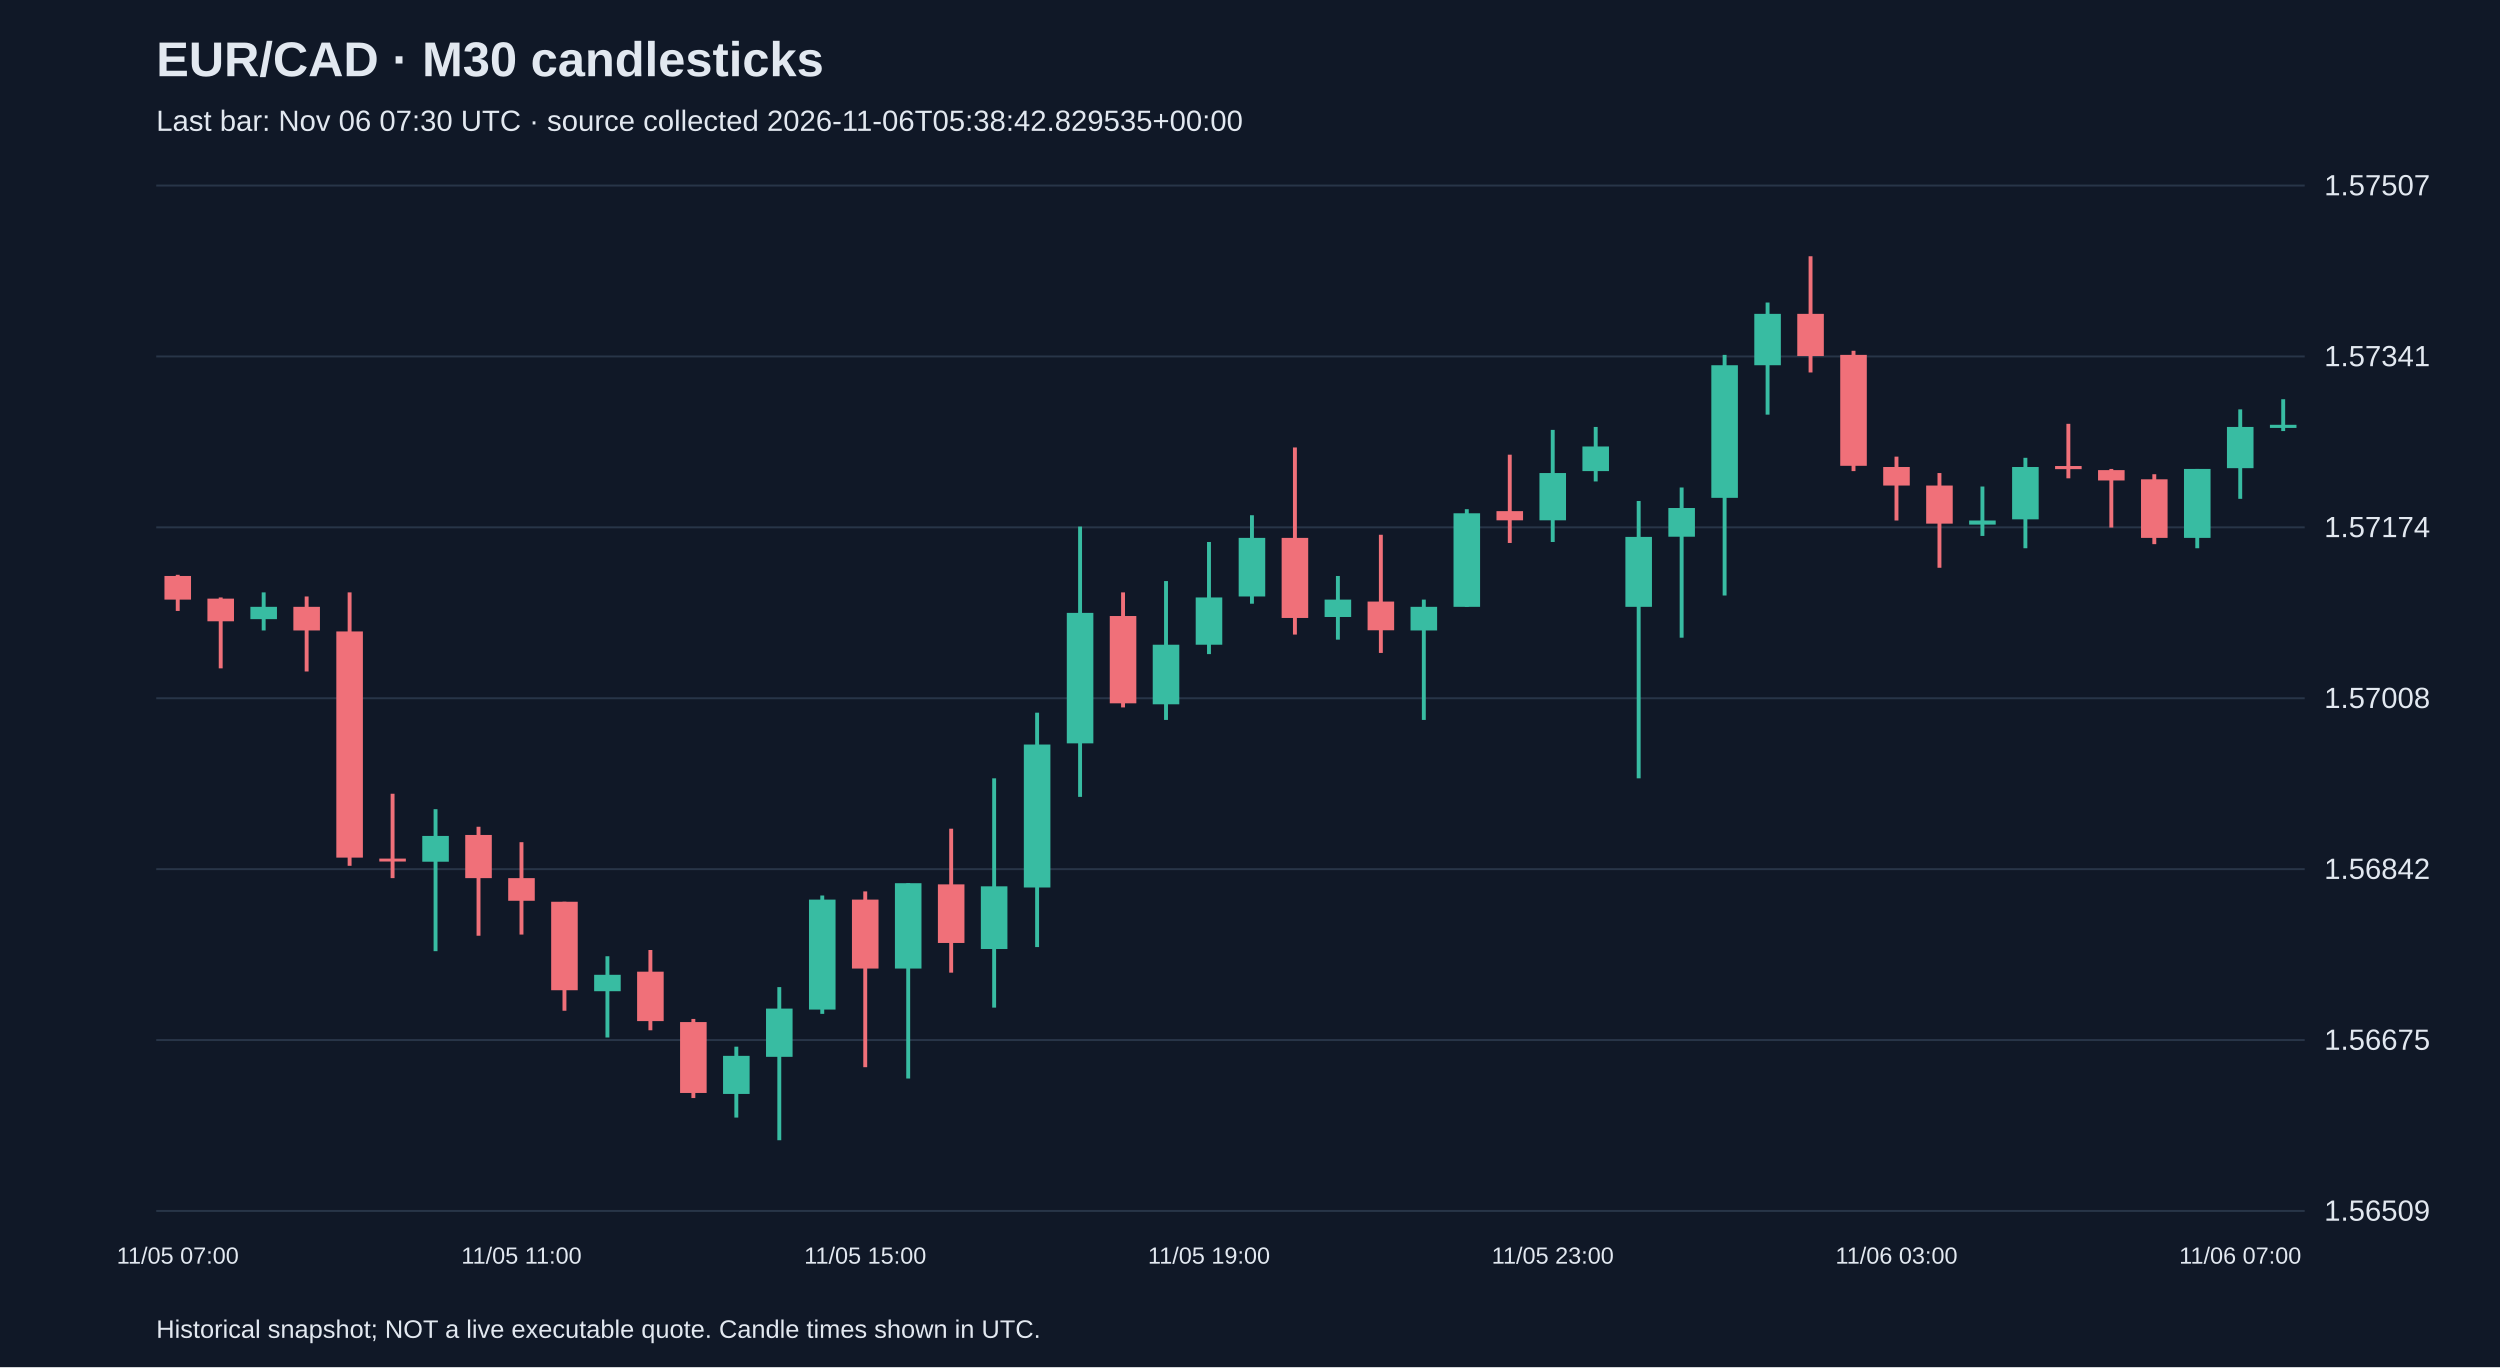
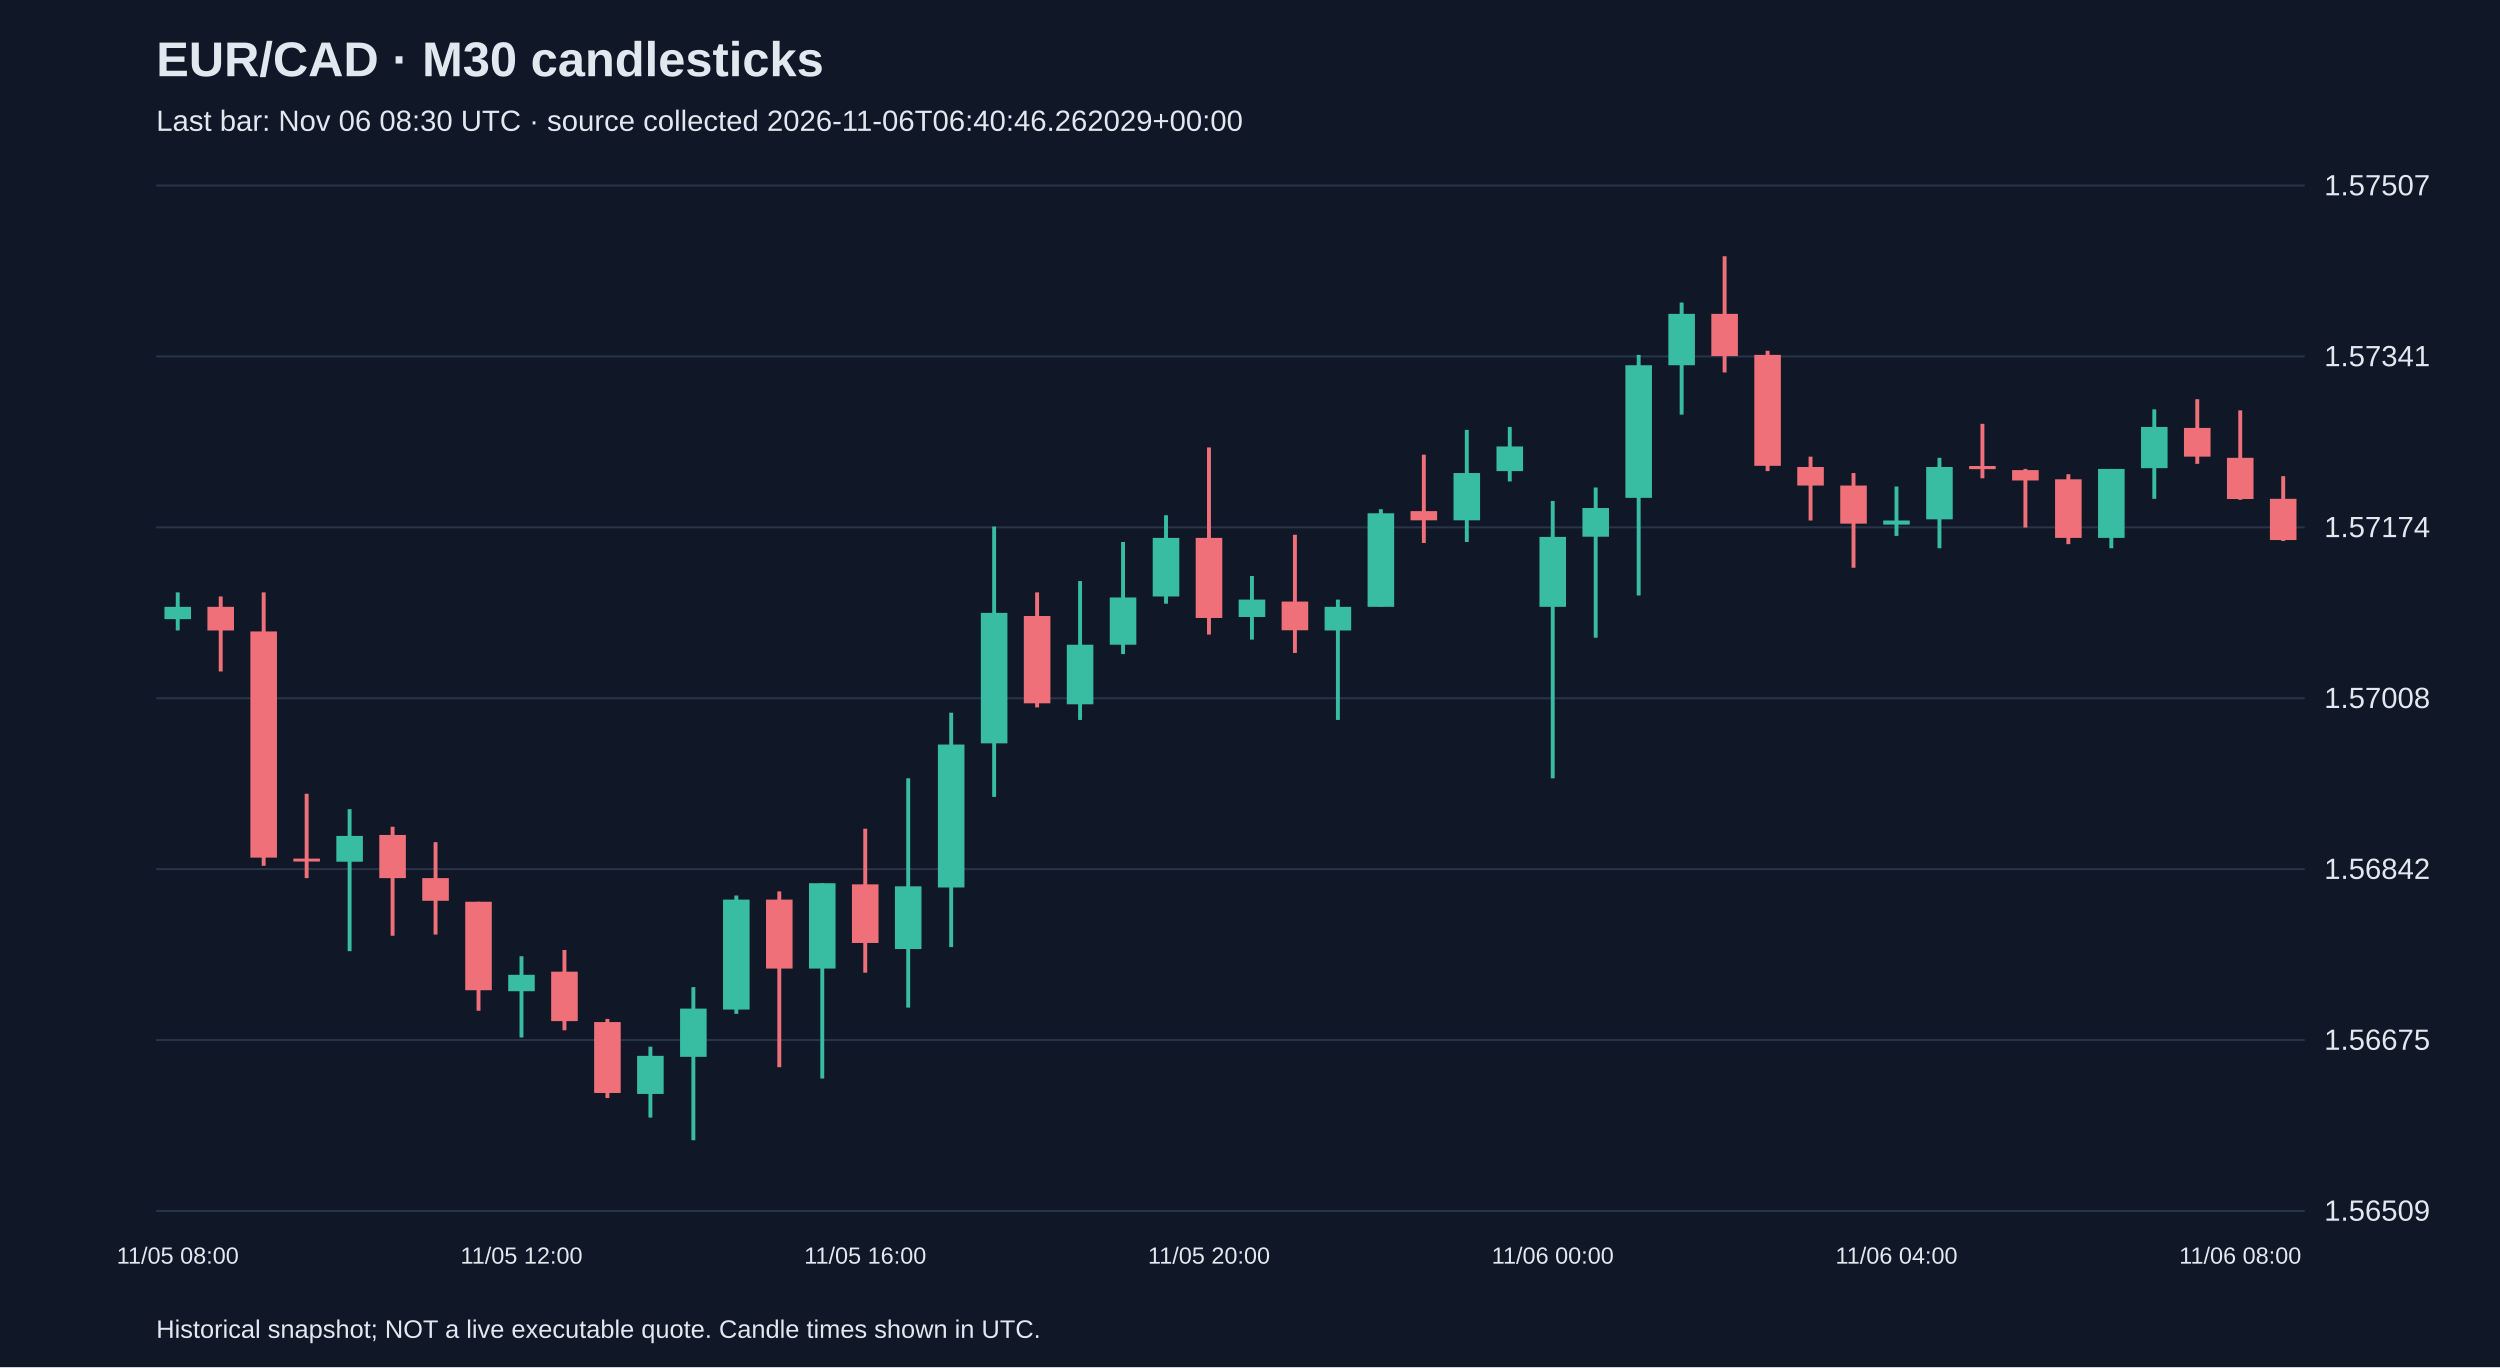
<svg xmlns="http://www.w3.org/2000/svg" viewBox="0 0 1280 700">
  <rect width="100%" height="100%" fill="#101827" />
  <style>text{font-family:Arial,sans-serif;fill:#e2e8f0}</style>
  <text x="80" y="39" font-size="25" font-weight="bold">EUR/CAD · M30 candlesticks</text>
-   <text x="80" y="67" font-size="15" fill="#a6b1c5">Last bar: Nov 06 07:30 UTC · source collected 2026-11-06T05:38:42.829535+00:00</text>
+   <text x="80" y="67" font-size="15" fill="#a6b1c5">Last bar: Nov 06 08:30 UTC · source collected 2026-11-06T06:40:46.262029+00:00</text>
  <line x1="80" y1="620.0" x2="1180" y2="620.0" stroke="#283548" />
  <text x="1190" y="625.0" font-size="15">1.56509</text>
  <line x1="80" y1="532.5" x2="1180" y2="532.5" stroke="#283548" />
  <text x="1190" y="537.5" font-size="15">1.56675</text>
  <line x1="80" y1="445.0" x2="1180" y2="445.0" stroke="#283548" />
  <text x="1190" y="450.0" font-size="15">1.56842</text>
  <line x1="80" y1="357.5" x2="1180" y2="357.5" stroke="#283548" />
  <text x="1190" y="362.5" font-size="15">1.57008</text>
  <line x1="80" y1="270.0" x2="1180" y2="270.0" stroke="#283548" />
  <text x="1190" y="275.0" font-size="15">1.57174</text>
  <line x1="80" y1="182.5" x2="1180" y2="182.5" stroke="#283548" />
  <text x="1190" y="187.5" font-size="15">1.57341</text>
  <line x1="80" y1="95.0" x2="1180" y2="95.0" stroke="#283548" />
  <text x="1190" y="100.0" font-size="15">1.57507</text>
-   <line x1="91.0" y1="294.3" x2="91.0" y2="312.8" stroke="#f07079" stroke-width="2" />
-   <rect x="84.2" y="294.9" width="13.6" height="12.1" fill="#f07079" />
-   <text x="91.0" y="647" text-anchor="middle" font-size="12">11/05 07:00</text>
-   <line x1="113.0" y1="305.9" x2="113.0" y2="342.2" stroke="#f07079" stroke-width="2" />
-   <rect x="106.2" y="306.5" width="13.6" height="11.6" fill="#f07079" />
-   <line x1="135.0" y1="303.3" x2="135.0" y2="322.8" stroke="#38bca2" stroke-width="2" />
-   <rect x="128.2" y="310.7" width="13.6" height="6.3" fill="#38bca2" />
-   <line x1="157.0" y1="305.4" x2="157.0" y2="343.8" stroke="#f07079" stroke-width="2" />
-   <rect x="150.2" y="310.7" width="13.6" height="12.1" fill="#f07079" />
-   <line x1="179.0" y1="303.3" x2="179.0" y2="443.3" stroke="#f07079" stroke-width="2" />
-   <rect x="172.2" y="323.3" width="13.6" height="115.8" fill="#f07079" />
-   <line x1="201.0" y1="406.4" x2="201.0" y2="449.6" stroke="#f07079" stroke-width="2" />
-   <rect x="194.2" y="439.6" width="13.6" height="1.5" fill="#f07079" />
-   <line x1="223.0" y1="414.3" x2="223.0" y2="487.0" stroke="#38bca2" stroke-width="2" />
-   <rect x="216.2" y="428.0" width="13.6" height="13.2" fill="#38bca2" />
-   <line x1="245.0" y1="423.3" x2="245.0" y2="479.1" stroke="#f07079" stroke-width="2" />
-   <rect x="238.2" y="427.5" width="13.6" height="22.1" fill="#f07079" />
-   <line x1="267.0" y1="431.2" x2="267.0" y2="478.5" stroke="#f07079" stroke-width="2" />
-   <rect x="260.2" y="449.6" width="13.6" height="11.6" fill="#f07079" />
-   <text x="267.0" y="647" text-anchor="middle" font-size="12">11/05 11:00</text>
-   <line x1="289.0" y1="461.7" x2="289.0" y2="517.5" stroke="#f07079" stroke-width="2" />
-   <rect x="282.2" y="461.7" width="13.6" height="45.3" fill="#f07079" />
-   <line x1="311.0" y1="489.6" x2="311.0" y2="531.2" stroke="#38bca2" stroke-width="2" />
-   <rect x="304.2" y="499.1" width="13.6" height="8.4" fill="#38bca2" />
-   <line x1="333.0" y1="486.4" x2="333.0" y2="527.5" stroke="#f07079" stroke-width="2" />
-   <rect x="326.2" y="497.5" width="13.6" height="25.3" fill="#f07079" />
-   <line x1="355.0" y1="521.7" x2="355.0" y2="562.2" stroke="#f07079" stroke-width="2" />
-   <rect x="348.2" y="523.3" width="13.6" height="36.3" fill="#f07079" />
-   <line x1="377.0" y1="535.9" x2="377.0" y2="572.2" stroke="#38bca2" stroke-width="2" />
-   <rect x="370.2" y="540.6" width="13.6" height="19.5" fill="#38bca2" />
-   <line x1="399.0" y1="505.4" x2="399.0" y2="583.8" stroke="#38bca2" stroke-width="2" />
-   <rect x="392.2" y="516.4" width="13.6" height="24.7" fill="#38bca2" />
-   <line x1="421.0" y1="458.5" x2="421.0" y2="519.1" stroke="#38bca2" stroke-width="2" />
-   <rect x="414.2" y="460.6" width="13.6" height="56.3" fill="#38bca2" />
-   <line x1="443.0" y1="456.4" x2="443.0" y2="546.4" stroke="#f07079" stroke-width="2" />
-   <rect x="436.2" y="460.6" width="13.6" height="35.3" fill="#f07079" />
-   <text x="443.0" y="647" text-anchor="middle" font-size="12">11/05 15:00</text>
-   <line x1="465.0" y1="452.2" x2="465.0" y2="552.2" stroke="#38bca2" stroke-width="2" />
-   <rect x="458.2" y="452.2" width="13.6" height="43.7" fill="#38bca2" />
-   <line x1="487.0" y1="424.3" x2="487.0" y2="498.0" stroke="#f07079" stroke-width="2" />
-   <rect x="480.2" y="452.8" width="13.6" height="30.0" fill="#f07079" />
-   <line x1="509.0" y1="398.5" x2="509.0" y2="515.9" stroke="#38bca2" stroke-width="2" />
-   <rect x="502.2" y="453.8" width="13.6" height="32.1" fill="#38bca2" />
-   <line x1="531.0" y1="364.9" x2="531.0" y2="484.9" stroke="#38bca2" stroke-width="2" />
-   <rect x="524.2" y="381.2" width="13.6" height="73.2" fill="#38bca2" />
-   <line x1="553.0" y1="269.6" x2="553.0" y2="408.0" stroke="#38bca2" stroke-width="2" />
-   <rect x="546.2" y="313.8" width="13.6" height="66.8" fill="#38bca2" />
-   <line x1="575.0" y1="303.3" x2="575.0" y2="362.2" stroke="#f07079" stroke-width="2" />
-   <rect x="568.2" y="315.4" width="13.6" height="44.7" fill="#f07079" />
-   <line x1="597.0" y1="297.5" x2="597.0" y2="368.6" stroke="#38bca2" stroke-width="2" />
-   <rect x="590.2" y="330.1" width="13.6" height="30.5" fill="#38bca2" />
-   <line x1="619.0" y1="277.5" x2="619.0" y2="334.9" stroke="#38bca2" stroke-width="2" />
-   <rect x="612.2" y="305.9" width="13.6" height="24.2" fill="#38bca2" />
-   <text x="619.0" y="647" text-anchor="middle" font-size="12">11/05 19:00</text>
-   <line x1="641.0" y1="263.8" x2="641.0" y2="309.1" stroke="#38bca2" stroke-width="2" />
-   <rect x="634.2" y="275.4" width="13.6" height="30.0" fill="#38bca2" />
-   <line x1="663.0" y1="229.1" x2="663.0" y2="324.9" stroke="#f07079" stroke-width="2" />
-   <rect x="656.2" y="275.4" width="13.6" height="41.0" fill="#f07079" />
-   <line x1="685.0" y1="294.9" x2="685.0" y2="327.5" stroke="#38bca2" stroke-width="2" />
-   <rect x="678.2" y="307.0" width="13.6" height="8.9" fill="#38bca2" />
-   <line x1="707.0" y1="273.8" x2="707.0" y2="334.3" stroke="#f07079" stroke-width="2" />
-   <rect x="700.2" y="308.0" width="13.6" height="14.7" fill="#f07079" />
-   <line x1="729.0" y1="307.0" x2="729.0" y2="368.6" stroke="#38bca2" stroke-width="2" />
-   <rect x="722.2" y="310.7" width="13.6" height="12.1" fill="#38bca2" />
-   <line x1="751.0" y1="260.7" x2="751.0" y2="310.7" stroke="#38bca2" stroke-width="2" />
-   <rect x="744.2" y="262.8" width="13.6" height="47.9" fill="#38bca2" />
-   <line x1="773.0" y1="232.8" x2="773.0" y2="278.0" stroke="#f07079" stroke-width="2" />
-   <rect x="766.2" y="261.7" width="13.6" height="4.7" fill="#f07079" />
-   <line x1="795.0" y1="220.1" x2="795.0" y2="277.5" stroke="#38bca2" stroke-width="2" />
-   <rect x="788.2" y="242.2" width="13.6" height="24.2" fill="#38bca2" />
-   <text x="795.0" y="647" text-anchor="middle" font-size="12">11/05 23:00</text>
-   <line x1="817.0" y1="218.6" x2="817.0" y2="246.5" stroke="#38bca2" stroke-width="2" />
-   <rect x="810.2" y="228.6" width="13.6" height="12.6" fill="#38bca2" />
-   <line x1="839.0" y1="256.5" x2="839.0" y2="398.5" stroke="#38bca2" stroke-width="2" />
-   <rect x="832.2" y="274.9" width="13.6" height="35.8" fill="#38bca2" />
-   <line x1="861.0" y1="249.6" x2="861.0" y2="326.5" stroke="#38bca2" stroke-width="2" />
-   <rect x="854.2" y="260.1" width="13.6" height="14.7" fill="#38bca2" />
-   <line x1="883.0" y1="181.7" x2="883.0" y2="304.9" stroke="#38bca2" stroke-width="2" />
-   <rect x="876.2" y="187.0" width="13.6" height="67.9" fill="#38bca2" />
-   <line x1="905.0" y1="154.9" x2="905.0" y2="212.3" stroke="#38bca2" stroke-width="2" />
-   <rect x="898.2" y="160.7" width="13.6" height="26.3" fill="#38bca2" />
-   <line x1="927.0" y1="131.2" x2="927.0" y2="190.7" stroke="#f07079" stroke-width="2" />
-   <rect x="920.2" y="160.7" width="13.6" height="21.6" fill="#f07079" />
-   <line x1="949.0" y1="179.6" x2="949.0" y2="241.2" stroke="#f07079" stroke-width="2" />
-   <rect x="942.2" y="181.7" width="13.6" height="56.8" fill="#f07079" />
-   <line x1="971.0" y1="233.8" x2="971.0" y2="266.5" stroke="#f07079" stroke-width="2" />
-   <rect x="964.2" y="239.1" width="13.6" height="9.5" fill="#f07079" />
-   <text x="971.0" y="647" text-anchor="middle" font-size="12">11/06 03:00</text>
-   <line x1="993.0" y1="242.2" x2="993.0" y2="290.7" stroke="#f07079" stroke-width="2" />
-   <rect x="986.2" y="248.6" width="13.6" height="19.5" fill="#f07079" />
-   <line x1="1015.0" y1="249.1" x2="1015.0" y2="274.4" stroke="#38bca2" stroke-width="2" />
-   <rect x="1008.2" y="266.5" width="13.6" height="2.1" fill="#38bca2" />
-   <line x1="1037.0" y1="234.4" x2="1037.0" y2="280.7" stroke="#38bca2" stroke-width="2" />
-   <rect x="1030.2" y="239.1" width="13.6" height="26.8" fill="#38bca2" />
-   <line x1="1059.0" y1="217.0" x2="1059.0" y2="244.9" stroke="#f07079" stroke-width="2" />
-   <rect x="1052.2" y="238.6" width="13.6" height="1.6" fill="#f07079" />
-   <line x1="1081.0" y1="240.1" x2="1081.0" y2="270.1" stroke="#f07079" stroke-width="2" />
-   <rect x="1074.2" y="240.7" width="13.6" height="5.3" fill="#f07079" />
-   <line x1="1103.0" y1="242.8" x2="1103.0" y2="278.6" stroke="#f07079" stroke-width="2" />
-   <rect x="1096.2" y="245.4" width="13.6" height="30.0" fill="#f07079" />
-   <line x1="1125.0" y1="240.1" x2="1125.0" y2="280.7" stroke="#38bca2" stroke-width="2" />
-   <rect x="1118.2" y="240.1" width="13.6" height="35.3" fill="#38bca2" />
-   <line x1="1147.0" y1="209.6" x2="1147.0" y2="255.4" stroke="#38bca2" stroke-width="2" />
-   <rect x="1140.2" y="218.6" width="13.6" height="21.1" fill="#38bca2" />
-   <text x="1147.0" y="647" text-anchor="middle" font-size="12">11/06 07:00</text>
-   <line x1="1169.0" y1="204.4" x2="1169.0" y2="220.7" stroke="#38bca2" stroke-width="2" />
-   <rect x="1162.2" y="217.5" width="13.6" height="1.6" fill="#38bca2" />
+   <line x1="91.0" y1="303.3" x2="91.0" y2="322.8" stroke="#38bca2" stroke-width="2" />
+   <rect x="84.2" y="310.7" width="13.6" height="6.3" fill="#38bca2" />
+   <text x="91.0" y="647" text-anchor="middle" font-size="12">11/05 08:00</text>
+   <line x1="113.0" y1="305.4" x2="113.0" y2="343.8" stroke="#f07079" stroke-width="2" />
+   <rect x="106.2" y="310.7" width="13.6" height="12.1" fill="#f07079" />
+   <line x1="135.0" y1="303.3" x2="135.0" y2="443.3" stroke="#f07079" stroke-width="2" />
+   <rect x="128.2" y="323.3" width="13.6" height="115.8" fill="#f07079" />
+   <line x1="157.0" y1="406.4" x2="157.0" y2="449.6" stroke="#f07079" stroke-width="2" />
+   <rect x="150.2" y="439.6" width="13.6" height="1.5" fill="#f07079" />
+   <line x1="179.0" y1="414.3" x2="179.0" y2="487.0" stroke="#38bca2" stroke-width="2" />
+   <rect x="172.2" y="428.0" width="13.6" height="13.2" fill="#38bca2" />
+   <line x1="201.0" y1="423.3" x2="201.0" y2="479.1" stroke="#f07079" stroke-width="2" />
+   <rect x="194.2" y="427.5" width="13.6" height="22.1" fill="#f07079" />
+   <line x1="223.0" y1="431.2" x2="223.0" y2="478.5" stroke="#f07079" stroke-width="2" />
+   <rect x="216.2" y="449.6" width="13.6" height="11.6" fill="#f07079" />
+   <line x1="245.0" y1="461.7" x2="245.0" y2="517.5" stroke="#f07079" stroke-width="2" />
+   <rect x="238.2" y="461.7" width="13.6" height="45.3" fill="#f07079" />
+   <line x1="267.0" y1="489.6" x2="267.0" y2="531.2" stroke="#38bca2" stroke-width="2" />
+   <rect x="260.2" y="499.1" width="13.6" height="8.4" fill="#38bca2" />
+   <text x="267.0" y="647" text-anchor="middle" font-size="12">11/05 12:00</text>
+   <line x1="289.0" y1="486.4" x2="289.0" y2="527.5" stroke="#f07079" stroke-width="2" />
+   <rect x="282.2" y="497.5" width="13.6" height="25.3" fill="#f07079" />
+   <line x1="311.0" y1="521.7" x2="311.0" y2="562.2" stroke="#f07079" stroke-width="2" />
+   <rect x="304.2" y="523.3" width="13.6" height="36.3" fill="#f07079" />
+   <line x1="333.0" y1="535.9" x2="333.0" y2="572.2" stroke="#38bca2" stroke-width="2" />
+   <rect x="326.2" y="540.6" width="13.6" height="19.5" fill="#38bca2" />
+   <line x1="355.0" y1="505.4" x2="355.0" y2="583.8" stroke="#38bca2" stroke-width="2" />
+   <rect x="348.2" y="516.4" width="13.6" height="24.7" fill="#38bca2" />
+   <line x1="377.0" y1="458.5" x2="377.0" y2="519.1" stroke="#38bca2" stroke-width="2" />
+   <rect x="370.2" y="460.6" width="13.6" height="56.3" fill="#38bca2" />
+   <line x1="399.0" y1="456.4" x2="399.0" y2="546.4" stroke="#f07079" stroke-width="2" />
+   <rect x="392.2" y="460.6" width="13.6" height="35.3" fill="#f07079" />
+   <line x1="421.0" y1="452.2" x2="421.0" y2="552.2" stroke="#38bca2" stroke-width="2" />
+   <rect x="414.2" y="452.2" width="13.6" height="43.7" fill="#38bca2" />
+   <line x1="443.0" y1="424.3" x2="443.0" y2="498.0" stroke="#f07079" stroke-width="2" />
+   <rect x="436.2" y="452.8" width="13.6" height="30.0" fill="#f07079" />
+   <text x="443.0" y="647" text-anchor="middle" font-size="12">11/05 16:00</text>
+   <line x1="465.0" y1="398.5" x2="465.0" y2="515.9" stroke="#38bca2" stroke-width="2" />
+   <rect x="458.2" y="453.8" width="13.6" height="32.1" fill="#38bca2" />
+   <line x1="487.0" y1="364.9" x2="487.0" y2="484.9" stroke="#38bca2" stroke-width="2" />
+   <rect x="480.2" y="381.2" width="13.6" height="73.2" fill="#38bca2" />
+   <line x1="509.0" y1="269.6" x2="509.0" y2="408.0" stroke="#38bca2" stroke-width="2" />
+   <rect x="502.2" y="313.8" width="13.6" height="66.8" fill="#38bca2" />
+   <line x1="531.0" y1="303.3" x2="531.0" y2="362.2" stroke="#f07079" stroke-width="2" />
+   <rect x="524.2" y="315.4" width="13.6" height="44.7" fill="#f07079" />
+   <line x1="553.0" y1="297.5" x2="553.0" y2="368.6" stroke="#38bca2" stroke-width="2" />
+   <rect x="546.2" y="330.1" width="13.6" height="30.5" fill="#38bca2" />
+   <line x1="575.0" y1="277.5" x2="575.0" y2="334.9" stroke="#38bca2" stroke-width="2" />
+   <rect x="568.2" y="305.9" width="13.6" height="24.2" fill="#38bca2" />
+   <line x1="597.0" y1="263.8" x2="597.0" y2="309.1" stroke="#38bca2" stroke-width="2" />
+   <rect x="590.2" y="275.4" width="13.6" height="30.0" fill="#38bca2" />
+   <line x1="619.0" y1="229.1" x2="619.0" y2="324.9" stroke="#f07079" stroke-width="2" />
+   <rect x="612.2" y="275.4" width="13.6" height="41.0" fill="#f07079" />
+   <text x="619.0" y="647" text-anchor="middle" font-size="12">11/05 20:00</text>
+   <line x1="641.0" y1="294.9" x2="641.0" y2="327.5" stroke="#38bca2" stroke-width="2" />
+   <rect x="634.2" y="307.0" width="13.6" height="8.9" fill="#38bca2" />
+   <line x1="663.0" y1="273.8" x2="663.0" y2="334.3" stroke="#f07079" stroke-width="2" />
+   <rect x="656.2" y="308.0" width="13.6" height="14.7" fill="#f07079" />
+   <line x1="685.0" y1="307.0" x2="685.0" y2="368.6" stroke="#38bca2" stroke-width="2" />
+   <rect x="678.2" y="310.7" width="13.6" height="12.1" fill="#38bca2" />
+   <line x1="707.0" y1="260.7" x2="707.0" y2="310.7" stroke="#38bca2" stroke-width="2" />
+   <rect x="700.2" y="262.8" width="13.6" height="47.9" fill="#38bca2" />
+   <line x1="729.0" y1="232.8" x2="729.0" y2="278.0" stroke="#f07079" stroke-width="2" />
+   <rect x="722.2" y="261.7" width="13.6" height="4.7" fill="#f07079" />
+   <line x1="751.0" y1="220.1" x2="751.0" y2="277.5" stroke="#38bca2" stroke-width="2" />
+   <rect x="744.2" y="242.2" width="13.6" height="24.2" fill="#38bca2" />
+   <line x1="773.0" y1="218.6" x2="773.0" y2="246.5" stroke="#38bca2" stroke-width="2" />
+   <rect x="766.2" y="228.6" width="13.6" height="12.6" fill="#38bca2" />
+   <line x1="795.0" y1="256.5" x2="795.0" y2="398.5" stroke="#38bca2" stroke-width="2" />
+   <rect x="788.2" y="274.9" width="13.6" height="35.8" fill="#38bca2" />
+   <text x="795.0" y="647" text-anchor="middle" font-size="12">11/06 00:00</text>
+   <line x1="817.0" y1="249.6" x2="817.0" y2="326.5" stroke="#38bca2" stroke-width="2" />
+   <rect x="810.2" y="260.1" width="13.6" height="14.7" fill="#38bca2" />
+   <line x1="839.0" y1="181.7" x2="839.0" y2="304.9" stroke="#38bca2" stroke-width="2" />
+   <rect x="832.2" y="187.0" width="13.6" height="67.9" fill="#38bca2" />
+   <line x1="861.0" y1="154.9" x2="861.0" y2="212.3" stroke="#38bca2" stroke-width="2" />
+   <rect x="854.2" y="160.7" width="13.6" height="26.3" fill="#38bca2" />
+   <line x1="883.0" y1="131.2" x2="883.0" y2="190.7" stroke="#f07079" stroke-width="2" />
+   <rect x="876.2" y="160.7" width="13.6" height="21.6" fill="#f07079" />
+   <line x1="905.0" y1="179.6" x2="905.0" y2="241.2" stroke="#f07079" stroke-width="2" />
+   <rect x="898.2" y="181.7" width="13.6" height="56.8" fill="#f07079" />
+   <line x1="927.0" y1="233.8" x2="927.0" y2="266.5" stroke="#f07079" stroke-width="2" />
+   <rect x="920.2" y="239.1" width="13.6" height="9.5" fill="#f07079" />
+   <line x1="949.0" y1="242.2" x2="949.0" y2="290.7" stroke="#f07079" stroke-width="2" />
+   <rect x="942.2" y="248.6" width="13.6" height="19.5" fill="#f07079" />
+   <line x1="971.0" y1="249.1" x2="971.0" y2="274.4" stroke="#38bca2" stroke-width="2" />
+   <rect x="964.2" y="266.5" width="13.6" height="2.1" fill="#38bca2" />
+   <text x="971.0" y="647" text-anchor="middle" font-size="12">11/06 04:00</text>
+   <line x1="993.0" y1="234.4" x2="993.0" y2="280.7" stroke="#38bca2" stroke-width="2" />
+   <rect x="986.2" y="239.1" width="13.6" height="26.8" fill="#38bca2" />
+   <line x1="1015.0" y1="217.0" x2="1015.0" y2="244.9" stroke="#f07079" stroke-width="2" />
+   <rect x="1008.2" y="238.6" width="13.6" height="1.6" fill="#f07079" />
+   <line x1="1037.0" y1="240.1" x2="1037.0" y2="270.1" stroke="#f07079" stroke-width="2" />
+   <rect x="1030.2" y="240.7" width="13.6" height="5.3" fill="#f07079" />
+   <line x1="1059.0" y1="242.8" x2="1059.0" y2="278.6" stroke="#f07079" stroke-width="2" />
+   <rect x="1052.2" y="245.4" width="13.6" height="30.0" fill="#f07079" />
+   <line x1="1081.0" y1="240.1" x2="1081.0" y2="280.7" stroke="#38bca2" stroke-width="2" />
+   <rect x="1074.2" y="240.1" width="13.6" height="35.3" fill="#38bca2" />
+   <line x1="1103.0" y1="209.6" x2="1103.0" y2="255.4" stroke="#38bca2" stroke-width="2" />
+   <rect x="1096.2" y="218.6" width="13.6" height="21.1" fill="#38bca2" />
+   <line x1="1125.0" y1="204.4" x2="1125.0" y2="237.5" stroke="#f07079" stroke-width="2" />
+   <rect x="1118.2" y="219.1" width="13.6" height="14.7" fill="#f07079" />
+   <line x1="1147.0" y1="210.1" x2="1147.0" y2="255.9" stroke="#f07079" stroke-width="2" />
+   <rect x="1140.2" y="234.4" width="13.6" height="21.1" fill="#f07079" />
+   <text x="1147.0" y="647" text-anchor="middle" font-size="12">11/06 08:00</text>
+   <line x1="1169.0" y1="243.8" x2="1169.0" y2="277.0" stroke="#f07079" stroke-width="2" />
+   <rect x="1162.2" y="255.4" width="13.6" height="21.1" fill="#f07079" />
  <text x="80" y="685" font-size="13">Historical snapshot; NOT a live executable quote. Candle times shown in UTC.</text>
</svg>
